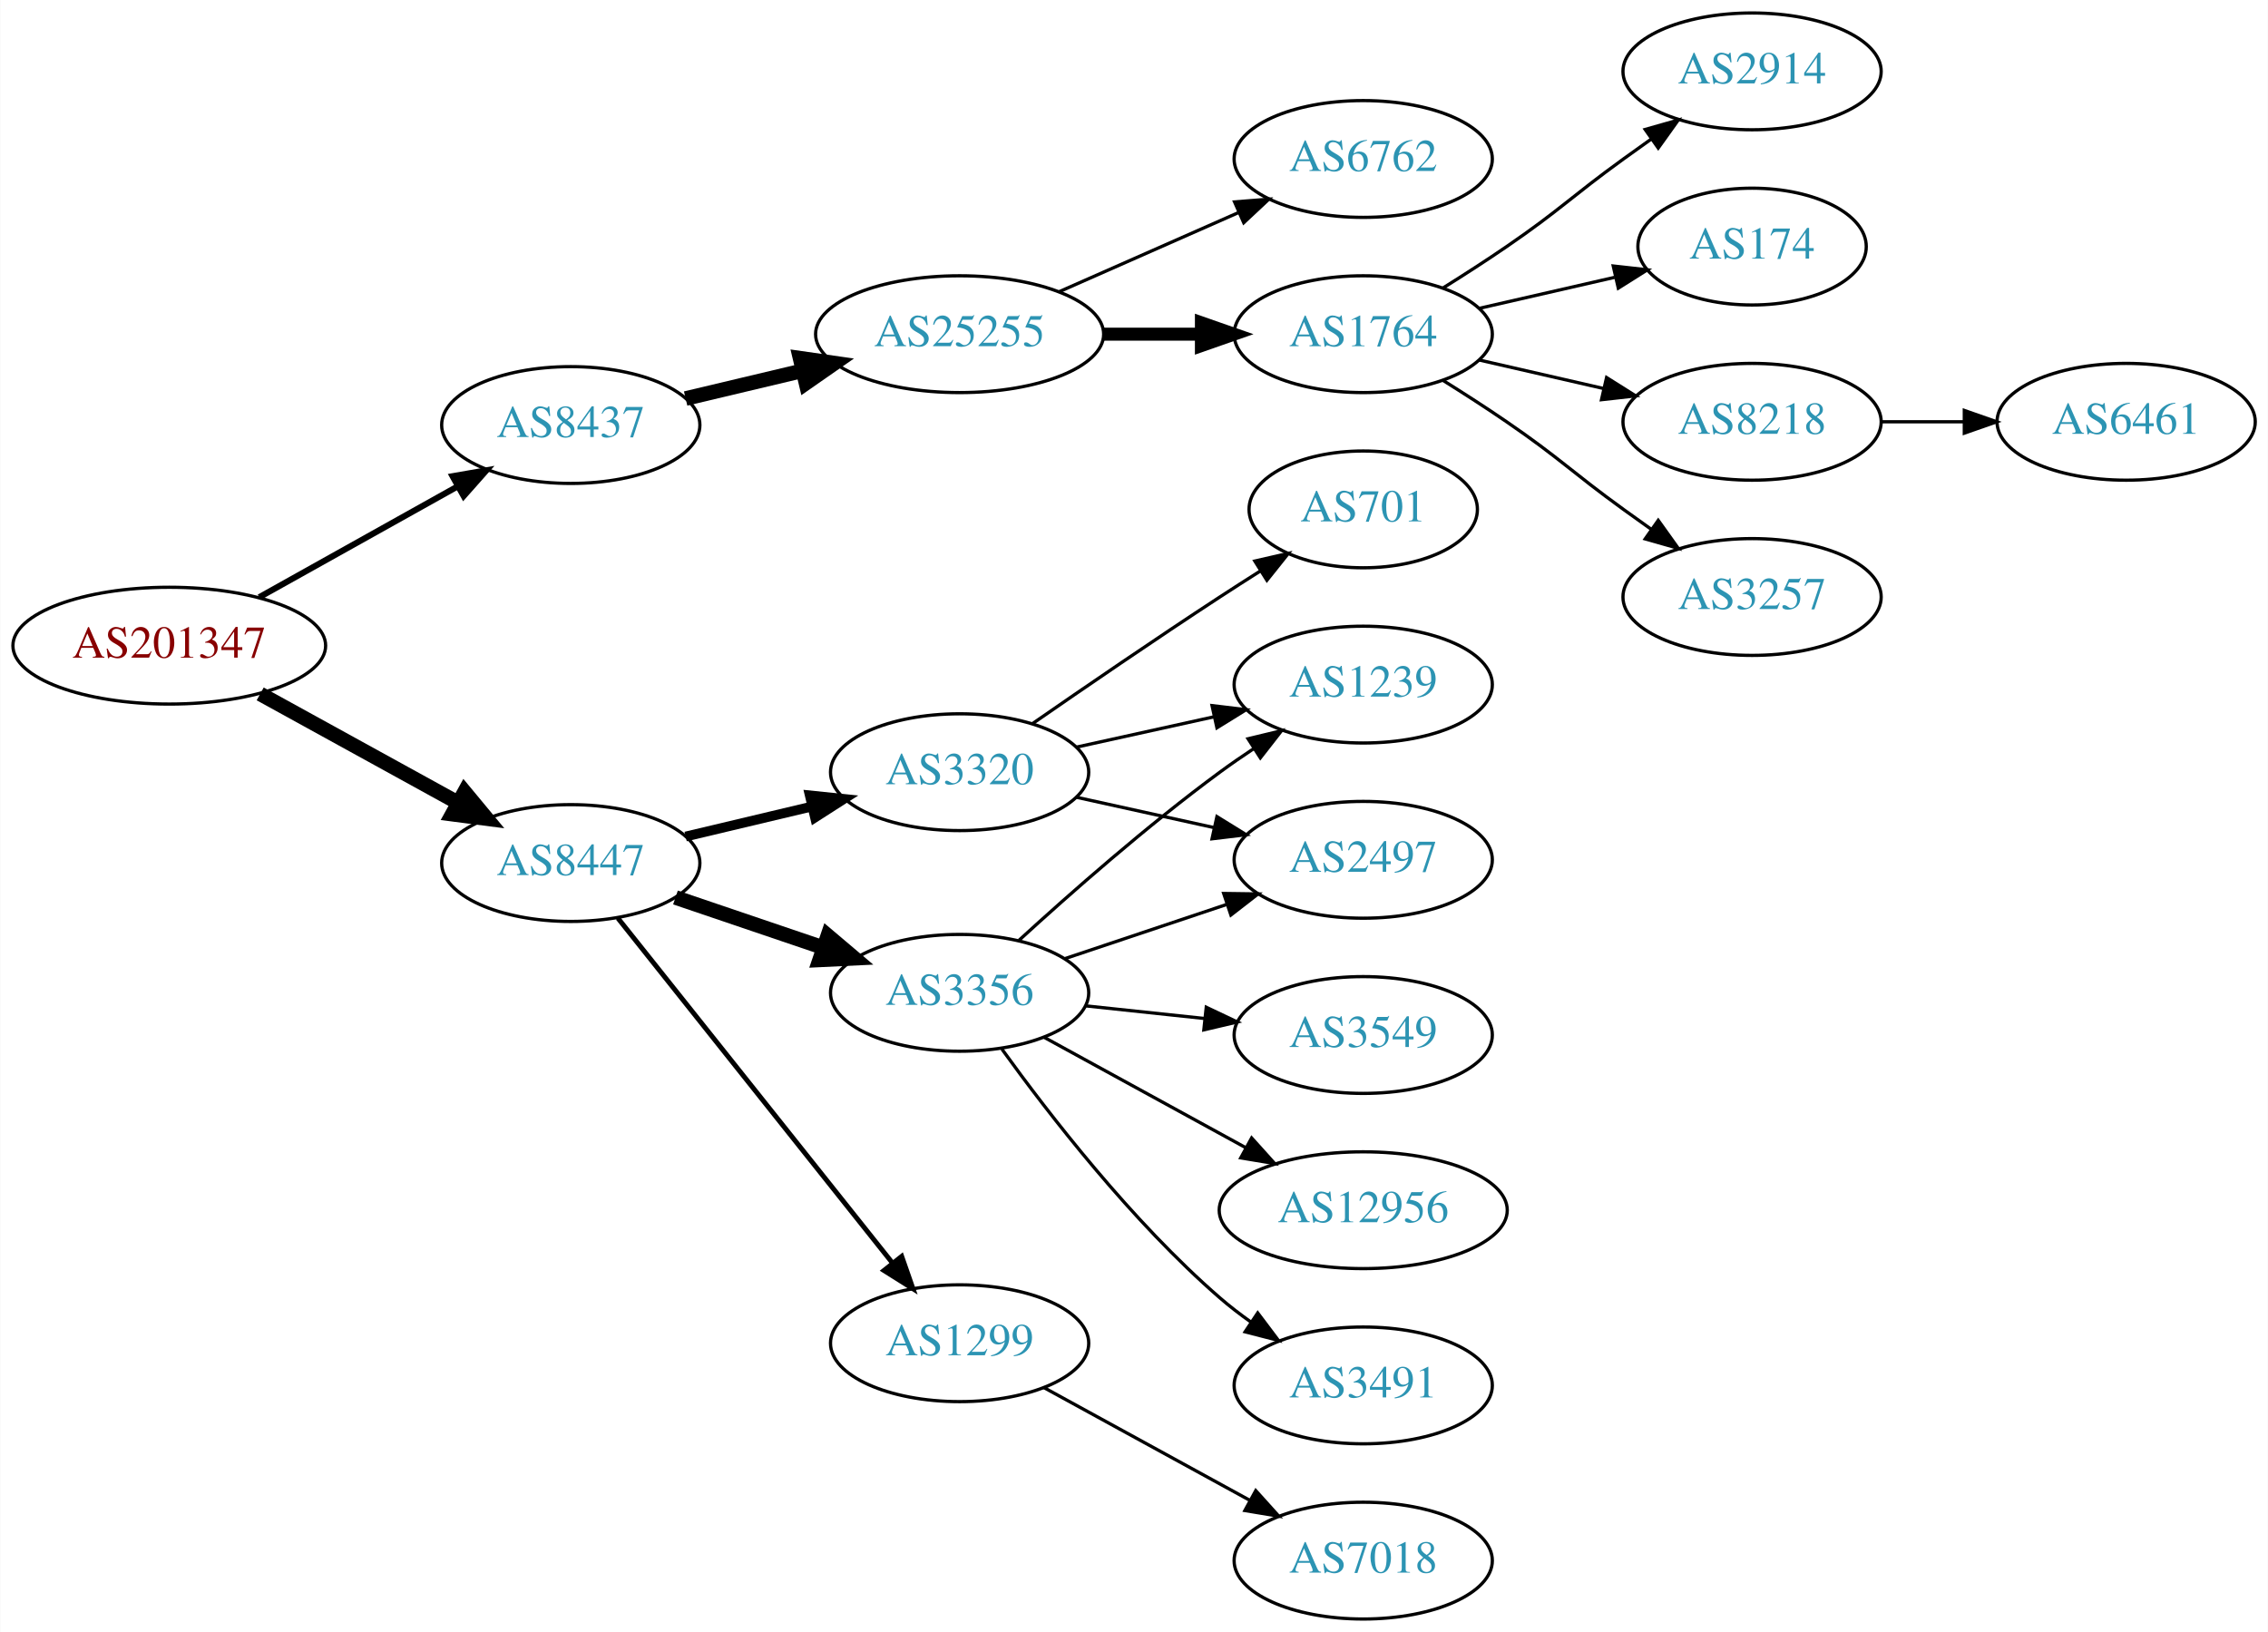
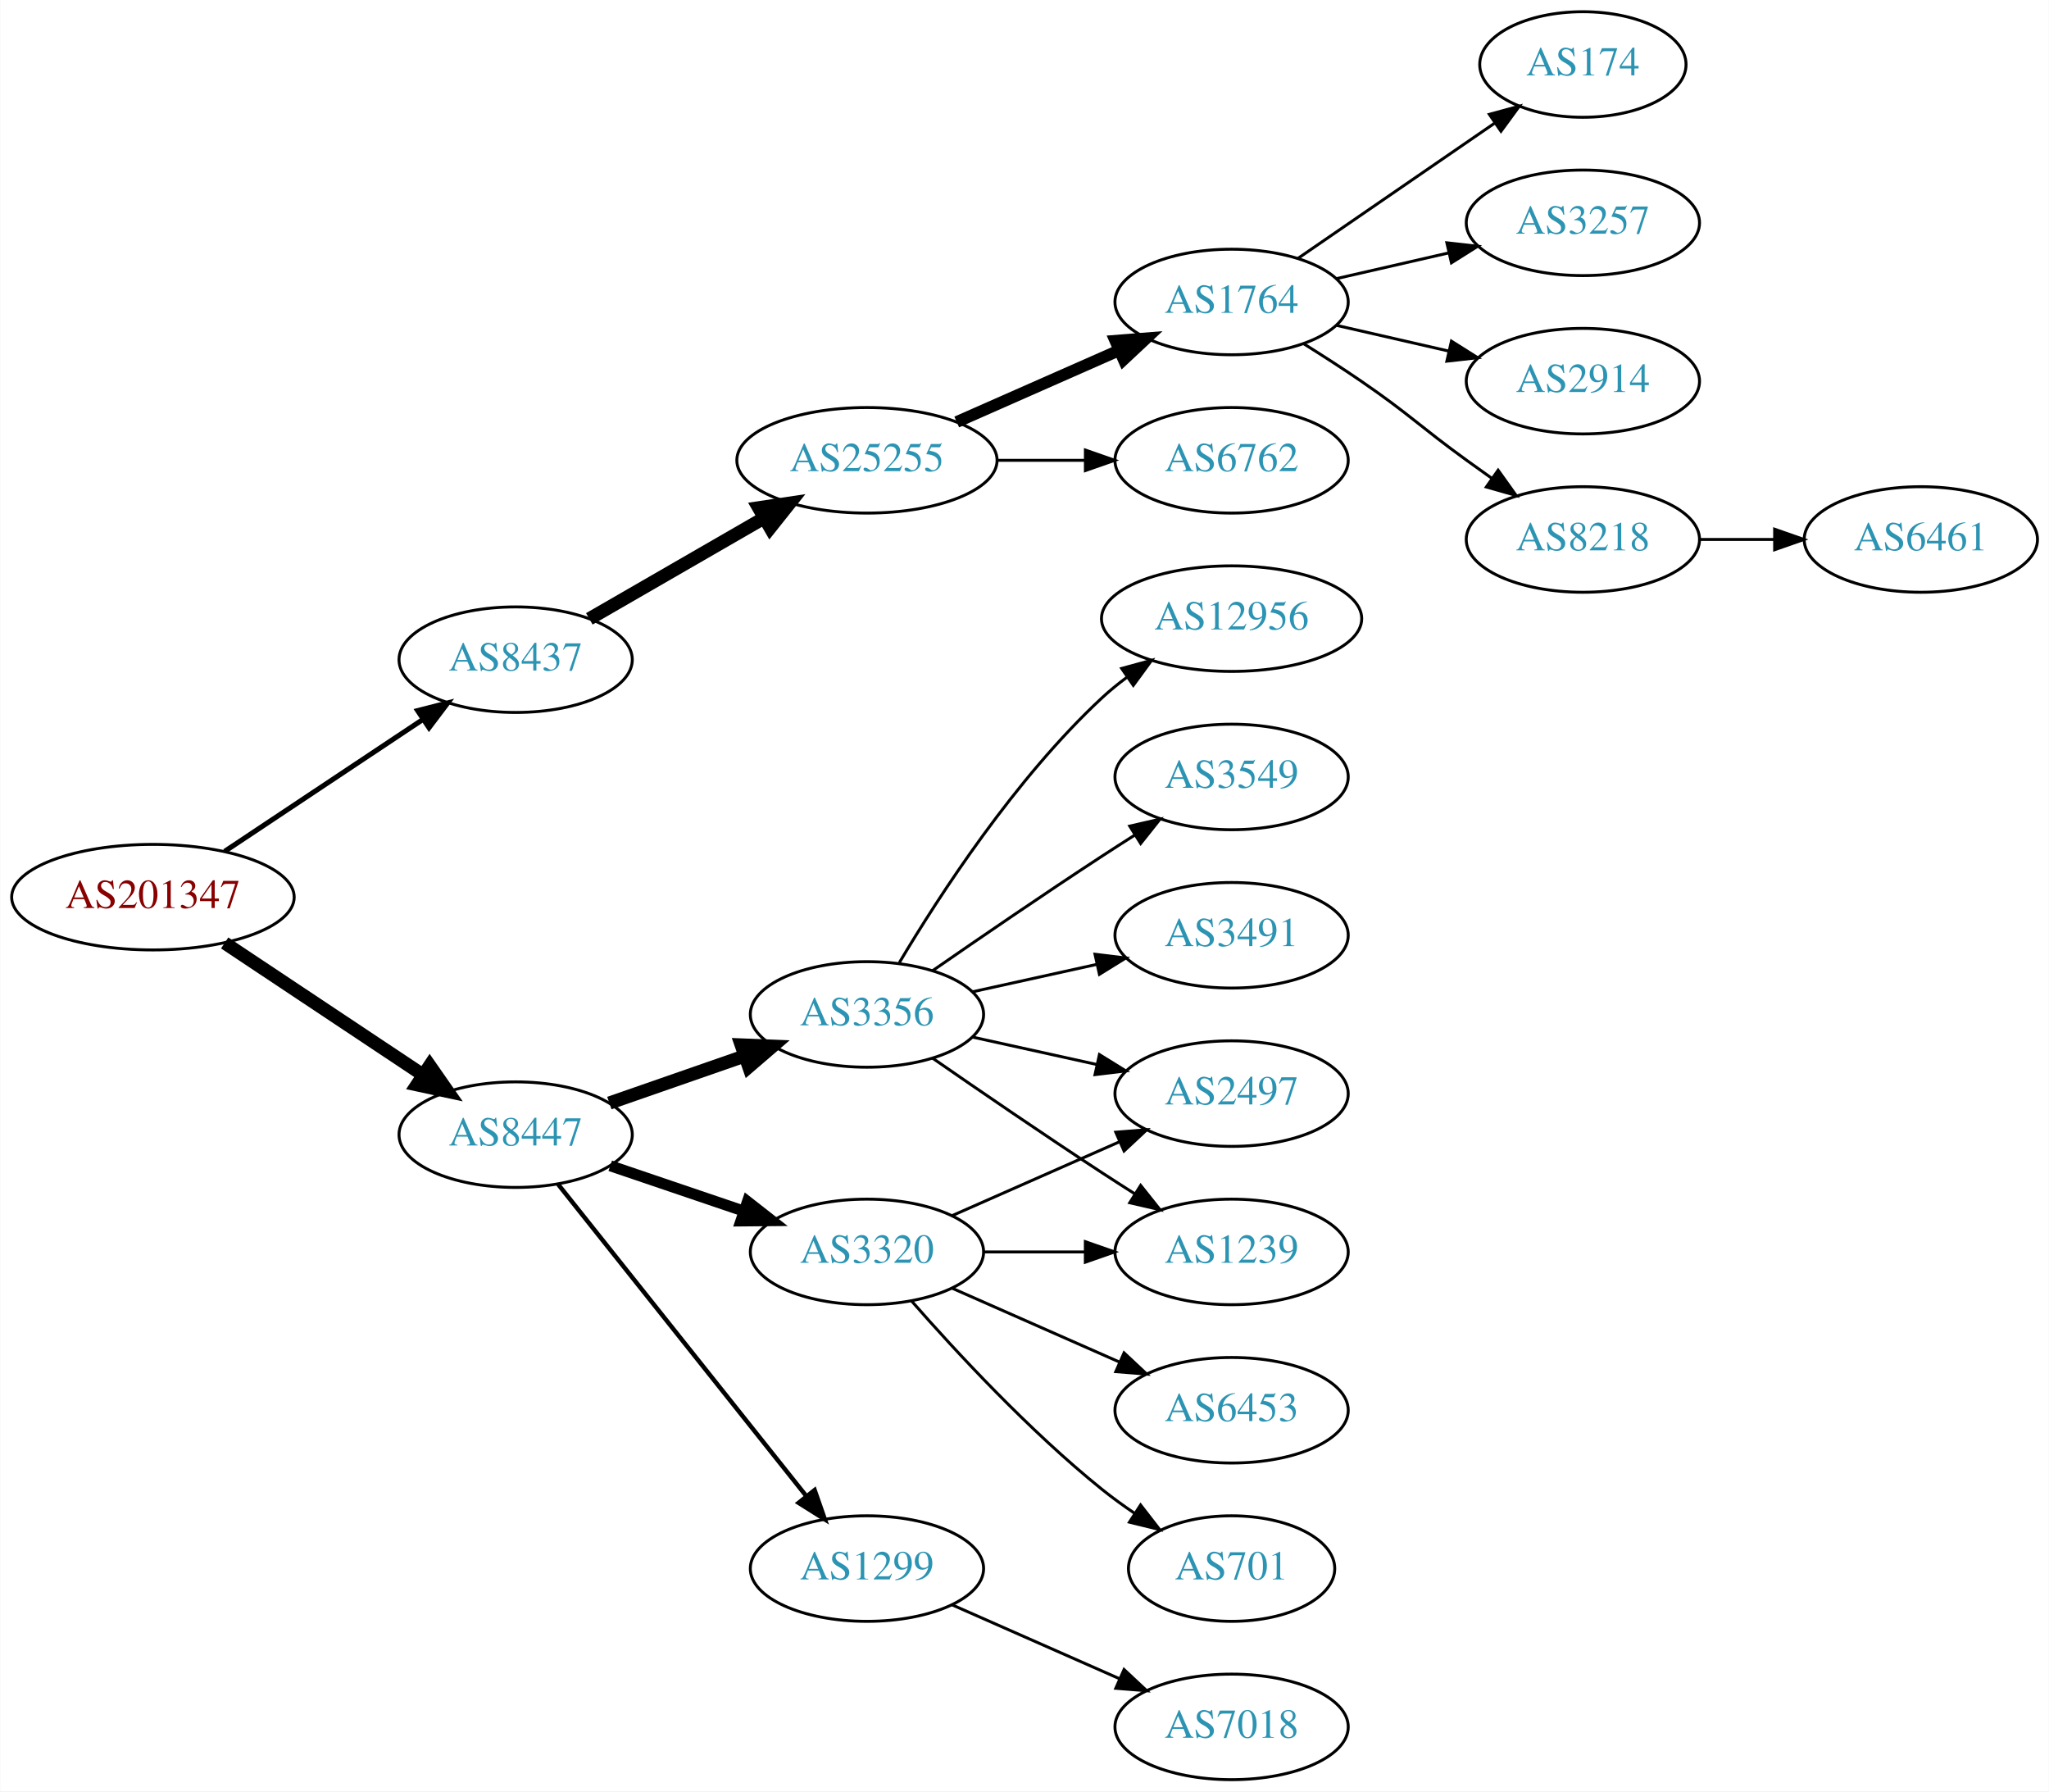
- <svg xmlns="http://www.w3.org/2000/svg" xmlns:xlink="http://www.w3.org/1999/xlink" width="699pt" height="503pt" viewBox="0.00 0.00 698.85 503.00">
-   <g id="graph0" class="graph" transform="scale(1 1) rotate(0) translate(4 499)">
-     <polygon fill="white" stroke="none" points="-4,4 -4,-499 694.855,-499 694.855,4 -4,4" />
+ <svg xmlns="http://www.w3.org/2000/svg" xmlns:xlink="http://www.w3.org/1999/xlink" width="699pt" height="611pt" viewBox="0.00 0.00 698.85 611.00">
+   <g id="graph0" class="graph" transform="scale(1 1) rotate(0) translate(4 607)">
+     <polygon fill="white" stroke="none" points="-4,4 -4,-607 694.855,-607 694.855,4 -4,4" />
    <g id="node1" class="node">
      <g id="a_node1">
        <a xlink:href="/asn/201347" xlink:title="AS201347 ~ Wolford AG [AT]">
-           <ellipse fill="#ffffff" stroke="black" cx="48.096" cy="-300" rx="48.192" ry="18" />
-           <text text-anchor="middle" x="48.096" y="-296.3" font-family="Times,serif" font-size="14.00" fill="#880000">AS201347</text>
+           <ellipse fill="#ffffff" stroke="black" cx="48.096" cy="-301" rx="48.192" ry="18" />
+           <text text-anchor="middle" x="48.096" y="-297.3" font-family="Times,serif" font-size="14.00" fill="#880000">AS201347</text>
        </a>
      </g>
    </g>
    <g id="node2" class="node">
      <g id="a_node2">
        <a xlink:href="/asn/8437" xlink:title="AS8437 ~ Hutchison Drei Austria GmbH [AT]">
-           <ellipse fill="#ffffff" stroke="black" cx="171.838" cy="-368" rx="39.794" ry="18" />
-           <text text-anchor="middle" x="171.838" y="-364.3" font-family="Times,serif" font-size="14.00" fill="#2c94b3">AS8437</text>
+           <ellipse fill="#ffffff" stroke="black" cx="171.838" cy="-382" rx="39.794" ry="18" />
+           <text text-anchor="middle" x="171.838" y="-378.3" font-family="Times,serif" font-size="14.00" fill="#2c94b3">AS8437</text>
        </a>
      </g>
    </g>
    <g id="edge1" class="edge">
-       <path fill="none" stroke="black" stroke-width="1.875" d="M75.813,-314.923C93.819,-324.981 117.721,-338.331 137.048,-349.126" />
-       <polygon fill="black" stroke="black" stroke-width="1.875" points="135.407,-352.219 145.845,-354.04 138.821,-346.108 135.407,-352.219" />
+       <path fill="none" stroke="black" stroke-width="1.731" d="M72.569,-316.618C91.795,-329.409 119.147,-347.608 140.115,-361.559" />
+       <polygon fill="black" stroke="black" stroke-width="1.731" points="138.403,-364.624 148.668,-367.249 142.281,-358.796 138.403,-364.624" />
    </g>
    <g id="node3" class="node">
      <g id="a_node3">
        <a xlink:href="/asn/8447" xlink:title="AS8447 ~ A1 Telekom Austria AG [AT]">
-           <ellipse fill="#ffffff" stroke="black" cx="171.838" cy="-233" rx="39.794" ry="18" />
-           <text text-anchor="middle" x="171.838" y="-229.3" font-family="Times,serif" font-size="14.00" fill="#2c94b3">AS8447</text>
+           <ellipse fill="#ffffff" stroke="black" cx="171.838" cy="-220" rx="39.794" ry="18" />
+           <text text-anchor="middle" x="171.838" y="-216.3" font-family="Times,serif" font-size="14.00" fill="#2c94b3">AS8447</text>
        </a>
      </g>
    </g>
    <g id="edge2" class="edge">
-       <path fill="none" stroke="black" stroke-width="4.5" d="M76.114,-285.131C94.054,-275.258 117.746,-262.219 136.947,-251.652" />
-       <polygon fill="black" stroke="black" stroke-width="4.5" points="139.105,-254.958 145.968,-246.687 135.308,-248.059 139.105,-254.958" />
+       <path fill="none" stroke="black" stroke-width="4.5" d="M72.569,-285.382C91.795,-272.591 119.147,-254.392 140.115,-240.441" />
+       <polygon fill="black" stroke="black" stroke-width="4.5" points="142.523,-243.568 148.668,-234.751 138.161,-237.012 142.523,-243.568" />
    </g>
    <g id="node4" class="node">
      <g id="a_node4">
        <a xlink:href="/asn/25255" xlink:title="AS25255 ~ ==&gt; TELE2 AUSTRIA &lt;== [AT]">
-           <ellipse fill="#ffffff" stroke="black" cx="291.681" cy="-396" rx="44.393" ry="18" />
-           <text text-anchor="middle" x="291.681" y="-392.3" font-family="Times,serif" font-size="14.00" fill="#2c94b3">AS25255</text>
+           <ellipse fill="#ffffff" stroke="black" cx="291.681" cy="-450" rx="44.393" ry="18" />
+           <text text-anchor="middle" x="291.681" y="-446.3" font-family="Times,serif" font-size="14.00" fill="#2c94b3">AS25255</text>
        </a>
      </g>
    </g>
    <g id="edge3" class="edge">
-       <path fill="none" stroke="black" stroke-width="4.5" d="M207.24,-376.174C218.491,-378.848 231.195,-381.866 243.234,-384.726" />
-       <polygon fill="black" stroke="black" stroke-width="4.5" points="242.504,-388.6 253.144,-387.081 244.325,-380.938 242.504,-388.6" />
+       <path fill="none" stroke="black" stroke-width="4.5" d="M196.97,-395.925C214.176,-405.854 237.55,-419.341 256.649,-430.362" />
+       <polygon fill="black" stroke="black" stroke-width="4.5" points="254.73,-433.801 265.36,-435.389 258.666,-426.98 254.73,-433.801" />
    </g>
    <g id="node12" class="node">
      <g id="a_node12">
-         <a xlink:href="/asn/1299" xlink:title="AS1299 ~ Telia Carrier [EU]">
-           <ellipse fill="#ffffff" stroke="black" cx="291.681" cy="-85" rx="39.794" ry="18" />
-           <text text-anchor="middle" x="291.681" y="-81.3" font-family="Times,serif" font-size="14.00" fill="#2c94b3">AS1299</text>
+         <a xlink:href="/asn/3356" xlink:title="AS3356 ~ Level 3 Parent, LLC [US]">
+           <ellipse fill="#ffffff" stroke="black" cx="291.681" cy="-261" rx="39.794" ry="18" />
+           <text text-anchor="middle" x="291.681" y="-257.3" font-family="Times,serif" font-size="14.00" fill="#2c94b3">AS3356</text>
        </a>
      </g>
    </g>
    <g id="edge11" class="edge">
-       <path fill="none" stroke="black" stroke-width="1.5" d="M186.356,-216.023C207.134,-189.927 247.025,-139.827 271.007,-109.708" />
-       <polygon fill="black" stroke="black" stroke-width="1.5" points="273.829,-111.783 277.32,-101.779 268.353,-107.422 273.829,-111.783" />
+       <path fill="none" stroke="black" stroke-width="4.5" d="M203.8,-230.772C217.896,-235.677 234.773,-241.548 249.886,-246.807" />
+       <polygon fill="black" stroke="black" stroke-width="4.5" points="248.778,-250.59 259.516,-250.157 251.366,-243.152 248.778,-250.59" />
    </g>
    <g id="node13" class="node">
      <g id="a_node13">
-         <a xlink:href="/asn/3320" xlink:title="AS3320 ~ DTAG [DE]">
-           <ellipse fill="#ffffff" stroke="black" cx="291.681" cy="-261" rx="39.794" ry="18" />
-           <text text-anchor="middle" x="291.681" y="-257.3" font-family="Times,serif" font-size="14.00" fill="#2c94b3">AS3320</text>
+         <a xlink:href="/asn/1299" xlink:title="AS1299 ~ Telia Carrier [EU]">
+           <ellipse fill="#ffffff" stroke="black" cx="291.681" cy="-72" rx="39.794" ry="18" />
+           <text text-anchor="middle" x="291.681" y="-68.3" font-family="Times,serif" font-size="14.00" fill="#2c94b3">AS1299</text>
        </a>
      </g>
    </g>
    <g id="edge12" class="edge">
-       <path fill="none" stroke="black" stroke-width="3" d="M207.24,-241.174C219.354,-244.053 233.152,-247.331 245.991,-250.382" />
-       <polygon fill="black" stroke="black" stroke-width="3" points="245.494,-253.861 256.032,-252.767 247.112,-247.05 245.494,-253.861" />
+       <path fill="none" stroke="black" stroke-width="1.5" d="M186.356,-203.023C207.134,-176.927 247.025,-126.827 271.007,-96.708" />
+       <polygon fill="black" stroke="black" stroke-width="1.5" points="273.829,-98.783 277.32,-88.779 268.353,-94.422 273.829,-98.783" />
    </g>
    <g id="node14" class="node">
      <g id="a_node14">
-         <a xlink:href="/asn/3356" xlink:title="AS3356 ~ Level 3 Parent, LLC [US]">
-           <ellipse fill="#ffffff" stroke="black" cx="291.681" cy="-193" rx="39.794" ry="18" />
-           <text text-anchor="middle" x="291.681" y="-189.3" font-family="Times,serif" font-size="14.00" fill="#2c94b3">AS3356</text>
+         <a xlink:href="/asn/3320" xlink:title="AS3320 ~ DTAG [DE]">
+           <ellipse fill="#ffffff" stroke="black" cx="291.681" cy="-180" rx="39.794" ry="18" />
+           <text text-anchor="middle" x="291.681" y="-176.3" font-family="Times,serif" font-size="14.00" fill="#2c94b3">AS3320</text>
        </a>
      </g>
    </g>
    <g id="edge13" class="edge">
-       <path fill="none" stroke="black" stroke-width="4.5" d="M204.108,-222.386C218.092,-217.639 234.762,-211.981 249.724,-206.902" />
-       <polygon fill="black" stroke="black" stroke-width="4.5" points="251.06,-210.607 259.264,-203.664 248.529,-203.15 251.06,-210.607" />
+       <path fill="none" stroke="black" stroke-width="3.75" d="M204.108,-209.386C218.092,-204.639 234.762,-198.981 249.724,-193.902" />
+       <polygon fill="black" stroke="black" stroke-width="3.75" points="250.92,-197.192 259.264,-190.664 248.67,-190.564 250.92,-197.192" />
    </g>
    <g id="node5" class="node">
      <g id="a_node5">
+         <a xlink:href="/asn/1764" xlink:title="AS1764 ~ NEXTLAYER-AS [AT]">
+           <ellipse fill="#ffffff" stroke="black" cx="416.073" cy="-504" rx="39.794" ry="18" />
+           <text text-anchor="middle" x="416.073" y="-500.3" font-family="Times,serif" font-size="14.00" fill="#2c94b3">AS1764</text>
+         </a>
+       </g>
+     </g>
+     <g id="edge4" class="edge">
+       <path fill="none" stroke="black" stroke-width="4" d="M322.308,-463.072C338.903,-470.393 359.762,-479.597 377.496,-487.421" />
+       <polygon fill="black" stroke="black" stroke-width="4" points="376.417,-490.77 386.979,-491.605 379.243,-484.366 376.417,-490.77" />
+     </g>
+     <g id="node6" class="node">
+       <g id="a_node6">
        <a xlink:href="/asn/6762" xlink:title="AS6762 ~ TELECOM ITALIA SPARKLE S.p.A. [IT]">
          <ellipse fill="#ffffff" stroke="black" cx="416.073" cy="-450" rx="39.794" ry="18" />
          <text text-anchor="middle" x="416.073" y="-446.3" font-family="Times,serif" font-size="14.00" fill="#2c94b3">AS6762</text>
        </a>
      </g>
    </g>
-     <g id="edge4" class="edge">
-       <path fill="none" stroke="black" d="M322.308,-409.072C338.903,-416.393 359.762,-425.597 377.496,-433.421" />
-       <polygon fill="black" stroke="black" points="376.417,-436.77 386.979,-437.605 379.243,-430.366 376.417,-436.77" />
-     </g>
-     <g id="node6" class="node">
-       <g id="a_node6">
-         <a xlink:href="/asn/1764" xlink:title="AS1764 ~ NEXTLAYER-AS [AT]">
-           <ellipse fill="#ffffff" stroke="black" cx="416.073" cy="-396" rx="39.794" ry="18" />
-           <text text-anchor="middle" x="416.073" y="-392.3" font-family="Times,serif" font-size="14.00" fill="#2c94b3">AS1764</text>
-         </a>
-       </g>
-     </g>
    <g id="edge5" class="edge">
-       <path fill="none" stroke="black" stroke-width="4" d="M336.176,-396C345.865,-396 356.202,-396 366.095,-396" />
-       <polygon fill="black" stroke="black" stroke-width="4" points="366.197,-399.5 376.197,-396 366.197,-392.5 366.197,-399.5" />
+       <path fill="none" stroke="black" d="M336.176,-450C345.865,-450 356.202,-450 366.095,-450" />
+       <polygon fill="black" stroke="black" points="366.197,-453.5 376.197,-450 366.197,-446.5 366.197,-453.5" />
    </g>
    <g id="node7" class="node">
      <g id="a_node7">
+         <a xlink:href="/asn/174" xlink:title="AS174 ~ Cogent Communications [US]">
+           <ellipse fill="#ffffff" stroke="black" cx="535.915" cy="-585" rx="35.194" ry="18" />
+           <text text-anchor="middle" x="535.915" y="-581.3" font-family="Times,serif" font-size="14.00" fill="#2c94b3">AS174</text>
+         </a>
+       </g>
+     </g>
+     <g id="edge6" class="edge">
+       <path fill="none" stroke="black" d="M438.687,-518.857C457.524,-531.805 485.004,-550.693 505.78,-564.973" />
+       <polygon fill="black" stroke="black" points="504.005,-568.001 514.228,-570.781 507.97,-562.232 504.005,-568.001" />
+     </g>
+     <g id="node8" class="node">
+       <g id="a_node8">
+         <a xlink:href="/asn/3257" xlink:title="AS3257 ~ GTT [DE]">
+           <ellipse fill="#ffffff" stroke="black" cx="535.915" cy="-531" rx="39.794" ry="18" />
+           <text text-anchor="middle" x="535.915" y="-527.3" font-family="Times,serif" font-size="14.00" fill="#2c94b3">AS3257</text>
+         </a>
+       </g>
+     </g>
+     <g id="edge7" class="edge">
+       <path fill="none" stroke="black" d="M451.792,-511.955C463.792,-514.704 477.413,-517.825 490.105,-520.733" />
+       <polygon fill="black" stroke="black" points="489.508,-524.187 500.037,-523.009 491.071,-517.364 489.508,-524.187" />
+     </g>
+     <g id="node9" class="node">
+       <g id="a_node9">
        <a xlink:href="/asn/2914" xlink:title="AS2914 ~ NTT America, Inc. [US]">
          <ellipse fill="#ffffff" stroke="black" cx="535.915" cy="-477" rx="39.794" ry="18" />
          <text text-anchor="middle" x="535.915" y="-473.3" font-family="Times,serif" font-size="14.00" fill="#2c94b3">AS2914</text>
        </a>
      </g>
    </g>
-     <g id="edge6" class="edge">
-       <path fill="none" stroke="black" d="M440.621,-410.216C447.063,-414.24 453.996,-418.699 460.269,-423 476.763,-434.311 480.069,-438.271 496.269,-450 499.072,-452.029 502.003,-454.125 504.944,-456.21" />
-       <polygon fill="black" stroke="black" points="502.966,-459.097 513.158,-461.991 506.995,-453.373 502.966,-459.097" />
-     </g>
-     <g id="node8" class="node">
-       <g id="a_node8">
-         <a xlink:href="/asn/174" xlink:title="AS174 ~ Cogent Communications [US]">
-           <ellipse fill="#ffffff" stroke="black" cx="535.915" cy="-423" rx="35.194" ry="18" />
-           <text text-anchor="middle" x="535.915" y="-419.3" font-family="Times,serif" font-size="14.00" fill="#2c94b3">AS174</text>
-         </a>
-       </g>
-     </g>
-     <g id="edge7" class="edge">
-       <path fill="none" stroke="black" d="M451.792,-403.955C464.884,-406.955 479.907,-410.396 493.547,-413.522" />
-       <polygon fill="black" stroke="black" points="493.126,-417.016 503.655,-415.838 494.689,-410.193 493.126,-417.016" />
-     </g>
-     <g id="node9" class="node">
-       <g id="a_node9">
-         <a xlink:href="/asn/8218" xlink:title="AS8218 ~ legacy Neotelecoms [FR]">
-           <ellipse fill="#ffffff" stroke="black" cx="535.915" cy="-369" rx="39.794" ry="18" />
-           <text text-anchor="middle" x="535.915" y="-365.3" font-family="Times,serif" font-size="14.00" fill="#2c94b3">AS8218</text>
-         </a>
-       </g>
-     </g>
    <g id="edge8" class="edge">
-       <path fill="none" stroke="black" d="M451.792,-388.045C463.792,-385.296 477.413,-382.175 490.105,-379.267" />
-       <polygon fill="black" stroke="black" points="491.071,-382.636 500.037,-376.991 489.508,-375.813 491.071,-382.636" />
+       <path fill="none" stroke="black" d="M451.792,-496.045C463.792,-493.296 477.413,-490.175 490.105,-487.267" />
+       <polygon fill="black" stroke="black" points="491.071,-490.636 500.037,-484.991 489.508,-483.813 491.071,-490.636" />
    </g>
    <g id="node10" class="node">
      <g id="a_node10">
-         <a xlink:href="/asn/3257" xlink:title="AS3257 ~ GTT [DE]">
-           <ellipse fill="#ffffff" stroke="black" cx="535.915" cy="-315" rx="39.794" ry="18" />
-           <text text-anchor="middle" x="535.915" y="-311.3" font-family="Times,serif" font-size="14.00" fill="#2c94b3">AS3257</text>
+         <a xlink:href="/asn/8218" xlink:title="AS8218 ~ legacy Neotelecoms [FR]">
+           <ellipse fill="#ffffff" stroke="black" cx="535.915" cy="-423" rx="39.794" ry="18" />
+           <text text-anchor="middle" x="535.915" y="-419.3" font-family="Times,serif" font-size="14.00" fill="#2c94b3">AS8218</text>
        </a>
      </g>
    </g>
    <g id="edge9" class="edge">
-       <path fill="none" stroke="black" d="M440.621,-381.784C447.063,-377.76 453.996,-373.301 460.269,-369 476.763,-357.689 480.069,-353.729 496.269,-342 499.072,-339.971 502.003,-337.875 504.944,-335.79" />
-       <polygon fill="black" stroke="black" points="506.995,-338.627 513.158,-330.009 502.966,-332.903 506.995,-338.627" />
+       <path fill="none" stroke="black" d="M440.621,-489.784C447.063,-485.76 453.996,-481.301 460.269,-477 476.763,-465.689 480.069,-461.729 496.269,-450 499.072,-447.971 502.003,-445.875 504.944,-443.79" />
+       <polygon fill="black" stroke="black" points="506.995,-446.627 513.158,-438.009 502.966,-440.903 506.995,-446.627" />
    </g>
    <g id="node11" class="node">
      <g id="a_node11">
        <a xlink:href="/asn/6461" xlink:title="AS6461 ~ Zayo Bandwidth [US]">
-           <ellipse fill="#ffffff" stroke="black" cx="651.208" cy="-369" rx="39.794" ry="18" />
-           <text text-anchor="middle" x="651.208" y="-365.3" font-family="Times,serif" font-size="14.00" fill="#2c94b3">AS6461</text>
+           <ellipse fill="#ffffff" stroke="black" cx="651.208" cy="-423" rx="39.794" ry="18" />
+           <text text-anchor="middle" x="651.208" y="-419.3" font-family="Times,serif" font-size="14.00" fill="#2c94b3">AS6461</text>
        </a>
      </g>
    </g>
    <g id="edge10" class="edge">
-       <path fill="none" stroke="black" d="M575.587,-369C583.79,-369 592.554,-369 601.087,-369" />
-       <polygon fill="black" stroke="black" points="601.326,-372.5 611.326,-369 601.326,-365.5 601.326,-372.5" />
-     </g>
-     <g id="node21" class="node">
-       <g id="a_node21">
+       <path fill="none" stroke="black" d="M575.587,-423C583.79,-423 592.554,-423 601.087,-423" />
+       <polygon fill="black" stroke="black" points="601.326,-426.5 611.326,-423 601.326,-419.5 601.326,-426.5" />
+     </g>
+     <g id="node15" class="node">
+       <g id="a_node15">
+         <a xlink:href="/asn/3549" xlink:title="AS3549 ~ Level 3 Parent, LLC [US]">
+           <ellipse fill="#ffffff" stroke="black" cx="416.073" cy="-342" rx="39.794" ry="18" />
+           <text text-anchor="middle" x="416.073" y="-338.3" font-family="Times,serif" font-size="14.00" fill="#2c94b3">AS3549</text>
+         </a>
+       </g>
+     </g>
+     <g id="edge14" class="edge">
+       <path fill="none" stroke="black" d="M314.038,-275.901C329.889,-286.877 352.092,-302.079 371.877,-315 375.459,-317.339 379.229,-319.759 382.989,-322.144" />
+       <polygon fill="black" stroke="black" points="381.323,-325.231 391.65,-327.596 385.052,-319.307 381.323,-325.231" />
+     </g>
+     <g id="node16" class="node">
+       <g id="a_node16">
+         <a xlink:href="/asn/3491" xlink:title="AS3491 ~ PCCW Global, Inc. [US]">
+           <ellipse fill="#ffffff" stroke="black" cx="416.073" cy="-288" rx="39.794" ry="18" />
+           <text text-anchor="middle" x="416.073" y="-284.3" font-family="Times,serif" font-size="14.00" fill="#2c94b3">AS3491</text>
+         </a>
+       </g>
+     </g>
+     <g id="edge15" class="edge">
+       <path fill="none" stroke="black" d="M327.753,-268.737C340.94,-271.646 356.12,-274.995 370.086,-278.076" />
+       <polygon fill="black" stroke="black" points="369.476,-281.525 379.995,-280.262 370.984,-274.69 369.476,-281.525" />
+     </g>
+     <g id="node17" class="node">
+       <g id="a_node17">
+         <a xlink:href="/asn/12956" xlink:title="AS12956 ~ TELXIUS [ES]">
+           <ellipse fill="#ffffff" stroke="black" cx="416.073" cy="-396" rx="44.393" ry="18" />
+           <text text-anchor="middle" x="416.073" y="-392.3" font-family="Times,serif" font-size="14.00" fill="#2c94b3">AS12956</text>
+         </a>
+       </g>
+     </g>
+     <g id="edge16" class="edge">
+       <path fill="none" stroke="black" d="M302.726,-278.671C316.297,-301.472 342.23,-341.472 371.877,-369 374.483,-371.42 377.337,-373.746 380.296,-375.948" />
+       <polygon fill="black" stroke="black" points="378.573,-379.012 388.795,-381.8 382.543,-373.246 378.573,-379.012" />
+     </g>
+     <g id="node18" class="node">
+       <g id="a_node18">
+         <a xlink:href="/asn/2497" xlink:title="AS2497 ~ Internet Initiative Japan Inc. [JP]">
+           <ellipse fill="#ffffff" stroke="black" cx="416.073" cy="-234" rx="39.794" ry="18" />
+           <text text-anchor="middle" x="416.073" y="-230.3" font-family="Times,serif" font-size="14.00" fill="#2c94b3">AS2497</text>
+         </a>
+       </g>
+     </g>
+     <g id="edge17" class="edge">
+       <path fill="none" stroke="black" d="M327.753,-253.263C340.94,-250.354 356.12,-247.005 370.086,-243.924" />
+       <polygon fill="black" stroke="black" points="370.984,-247.31 379.995,-241.738 369.476,-240.475 370.984,-247.31" />
+     </g>
+     <g id="node19" class="node">
+       <g id="a_node19">
+         <a xlink:href="/asn/1239" xlink:title="AS1239 ~ Sprint [US]">
+           <ellipse fill="#ffffff" stroke="black" cx="416.073" cy="-180" rx="39.794" ry="18" />
+           <text text-anchor="middle" x="416.073" y="-176.3" font-family="Times,serif" font-size="14.00" fill="#2c94b3">AS1239</text>
+         </a>
+       </g>
+     </g>
+     <g id="edge18" class="edge">
+       <path fill="none" stroke="black" d="M314.038,-246.099C329.889,-235.123 352.092,-219.921 371.877,-207 375.459,-204.661 379.229,-202.241 382.989,-199.856" />
+       <polygon fill="black" stroke="black" points="385.052,-202.693 391.65,-194.404 381.323,-196.769 385.052,-202.693" />
+     </g>
+     <g id="node20" class="node">
+       <g id="a_node20">
        <a xlink:href="/asn/7018" xlink:title="AS7018 ~ AT&amp;T Services, Inc. [US]">
          <ellipse fill="#ffffff" stroke="black" cx="416.073" cy="-18" rx="39.794" ry="18" />
          <text text-anchor="middle" x="416.073" y="-14.3" font-family="Times,serif" font-size="14.00" fill="#2c94b3">AS7018</text>
        </a>
      </g>
    </g>
+     <g id="edge19" class="edge">
+       <path fill="none" stroke="black" d="M320.76,-59.611C337.708,-52.134 359.505,-42.517 377.874,-34.412" />
+       <polygon fill="black" stroke="black" points="379.388,-37.57 387.124,-30.331 376.562,-31.166 379.388,-37.57" />
+     </g>
+     <g id="edge23" class="edge">
+       <path fill="none" stroke="black" d="M320.76,-192.389C337.708,-199.866 359.505,-209.483 377.874,-217.588" />
+       <polygon fill="black" stroke="black" points="376.562,-220.834 387.124,-221.669 379.388,-214.43 376.562,-220.834" />
+     </g>
+     <g id="edge21" class="edge">
+       <path fill="none" stroke="black" d="M331.406,-180C342.344,-180 354.395,-180 365.861,-180" />
+       <polygon fill="black" stroke="black" points="366.179,-183.5 376.179,-180 366.179,-176.5 366.179,-183.5" />
+     </g>
+     <g id="node21" class="node">
+       <g id="a_node21">
+         <a xlink:href="/asn/6453" xlink:title="AS6453 ~ TATA COMMUNICATIONS (AMERICA) INC [US]">
+           <ellipse fill="#ffffff" stroke="black" cx="416.073" cy="-126" rx="39.794" ry="18" />
+           <text text-anchor="middle" x="416.073" y="-122.3" font-family="Times,serif" font-size="14.00" fill="#2c94b3">AS6453</text>
+         </a>
+       </g>
+     </g>
+     <g id="edge20" class="edge">
+       <path fill="none" stroke="black" d="M320.76,-167.611C337.708,-160.134 359.505,-150.517 377.874,-142.412" />
+       <polygon fill="black" stroke="black" points="379.388,-145.57 387.124,-138.331 376.562,-139.166 379.388,-145.57" />
+     </g>
+     <g id="node22" class="node">
+       <g id="a_node22">
+         <a xlink:href="/asn/701" xlink:title="AS701 ~ UUNET [US]">
+           <ellipse fill="#ffffff" stroke="black" cx="416.073" cy="-72" rx="35.194" ry="18" />
+           <text text-anchor="middle" x="416.073" y="-68.3" font-family="Times,serif" font-size="14.00" fill="#2c94b3">AS701</text>
+         </a>
+       </g>
+     </g>
    <g id="edge22" class="edge">
-       <path fill="none" stroke="black" d="M317.744,-71.28C336.059,-61.254 361.103,-47.544 381.199,-36.543" />
-       <polygon fill="black" stroke="black" points="382.952,-39.574 390.043,-31.702 379.591,-33.434 382.952,-39.574" />
-     </g>
-     <g id="node15" class="node">
-       <g id="a_node15">
-         <a xlink:href="/asn/701" xlink:title="AS701 ~ UUNET [US]">
-           <ellipse fill="#ffffff" stroke="black" cx="416.073" cy="-342" rx="35.194" ry="18" />
-           <text text-anchor="middle" x="416.073" y="-338.3" font-family="Times,serif" font-size="14.00" fill="#2c94b3">AS701</text>
-         </a>
-       </g>
-     </g>
-     <g id="edge14" class="edge">
-       <path fill="none" stroke="black" d="M314.038,-275.901C329.889,-286.877 352.092,-302.079 371.877,-315 375.921,-317.642 380.207,-320.385 384.446,-323.067" />
-       <polygon fill="black" stroke="black" points="382.66,-326.079 392.99,-328.432 386.383,-320.15 382.66,-326.079" />
-     </g>
-     <g id="node16" class="node">
-       <g id="a_node16">
-         <a xlink:href="/asn/1239" xlink:title="AS1239 ~ Sprint [US]">
-           <ellipse fill="#ffffff" stroke="black" cx="416.073" cy="-288" rx="39.794" ry="18" />
-           <text text-anchor="middle" x="416.073" y="-284.3" font-family="Times,serif" font-size="14.00" fill="#2c94b3">AS1239</text>
-         </a>
-       </g>
-     </g>
-     <g id="edge15" class="edge">
-       <path fill="none" stroke="black" d="M327.753,-268.737C340.94,-271.646 356.12,-274.995 370.086,-278.076" />
-       <polygon fill="black" stroke="black" points="369.476,-281.525 379.995,-280.262 370.984,-274.69 369.476,-281.525" />
-     </g>
-     <g id="node17" class="node">
-       <g id="a_node17">
-         <a xlink:href="/asn/2497" xlink:title="AS2497 ~ Internet Initiative Japan Inc. [JP]">
-           <ellipse fill="#ffffff" stroke="black" cx="416.073" cy="-234" rx="39.794" ry="18" />
-           <text text-anchor="middle" x="416.073" y="-230.3" font-family="Times,serif" font-size="14.00" fill="#2c94b3">AS2497</text>
-         </a>
-       </g>
-     </g>
-     <g id="edge16" class="edge">
-       <path fill="none" stroke="black" d="M327.753,-253.263C340.94,-250.354 356.12,-247.005 370.086,-243.924" />
-       <polygon fill="black" stroke="black" points="370.984,-247.31 379.995,-241.738 369.476,-240.475 370.984,-247.31" />
-     </g>
-     <g id="edge17" class="edge">
-       <path fill="none" stroke="black" d="M309.977,-209.189C325.613,-223.493 349.539,-244.574 371.877,-261 375.243,-263.476 378.838,-265.957 382.463,-268.358" />
-       <polygon fill="black" stroke="black" points="380.578,-271.307 390.882,-273.773 384.365,-265.42 380.578,-271.307" />
-     </g>
-     <g id="edge21" class="edge">
-       <path fill="none" stroke="black" d="M324.2,-203.559C339.332,-208.628 357.66,-214.767 373.88,-220.201" />
-       <polygon fill="black" stroke="black" points="373.067,-223.62 383.66,-223.477 375.29,-216.982 373.067,-223.62" />
-     </g>
-     <g id="node18" class="node">
-       <g id="a_node18">
-         <a xlink:href="/asn/3549" xlink:title="AS3549 ~ Level 3 Parent, LLC [US]">
-           <ellipse fill="#ffffff" stroke="black" cx="416.073" cy="-180" rx="39.794" ry="18" />
-           <text text-anchor="middle" x="416.073" y="-176.3" font-family="Times,serif" font-size="14.00" fill="#2c94b3">AS3549</text>
-         </a>
-       </g>
-     </g>
-     <g id="edge18" class="edge">
-       <path fill="none" stroke="black" d="M330.401,-188.993C342.034,-187.758 355.001,-186.381 367.222,-185.083" />
-       <polygon fill="black" stroke="black" points="367.692,-188.552 377.266,-184.016 366.952,-181.592 367.692,-188.552" />
-     </g>
-     <g id="node19" class="node">
-       <g id="a_node19">
-         <a xlink:href="/asn/12956" xlink:title="AS12956 ~ TELXIUS [ES]">
-           <ellipse fill="#ffffff" stroke="black" cx="416.073" cy="-126" rx="44.393" ry="18" />
-           <text text-anchor="middle" x="416.073" y="-122.3" font-family="Times,serif" font-size="14.00" fill="#2c94b3">AS12956</text>
-         </a>
-       </g>
-     </g>
-     <g id="edge19" class="edge">
-       <path fill="none" stroke="black" d="M317.744,-179.28C335.696,-169.453 360.11,-156.087 379.996,-145.202" />
-       <polygon fill="black" stroke="black" points="381.683,-148.268 388.774,-140.396 378.322,-142.128 381.683,-148.268" />
-     </g>
-     <g id="node20" class="node">
-       <g id="a_node20">
-         <a xlink:href="/asn/3491" xlink:title="AS3491 ~ PCCW Global, Inc. [US]">
-           <ellipse fill="#ffffff" stroke="black" cx="416.073" cy="-72" rx="39.794" ry="18" />
-           <text text-anchor="middle" x="416.073" y="-68.3" font-family="Times,serif" font-size="14.00" fill="#2c94b3">AS3491</text>
-         </a>
-       </g>
-     </g>
-     <g id="edge20" class="edge">
-       <path fill="none" stroke="black" d="M304.722,-175.643C319.153,-155.635 344.798,-122.495 371.877,-99 374.872,-96.401 378.144,-93.884 381.503,-91.5" />
-       <polygon fill="black" stroke="black" points="383.551,-94.341 389.925,-85.877 379.664,-88.519 383.551,-94.341" />
+       <path fill="none" stroke="black" d="M306.833,-163.337C321.934,-146.106 347.055,-118.976 371.877,-99 375.382,-96.179 379.2,-93.413 383.068,-90.791" />
+       <polygon fill="black" stroke="black" points="385.025,-93.694 391.513,-85.318 381.218,-87.82 385.025,-93.694" />
    </g>
  </g>
</svg>
